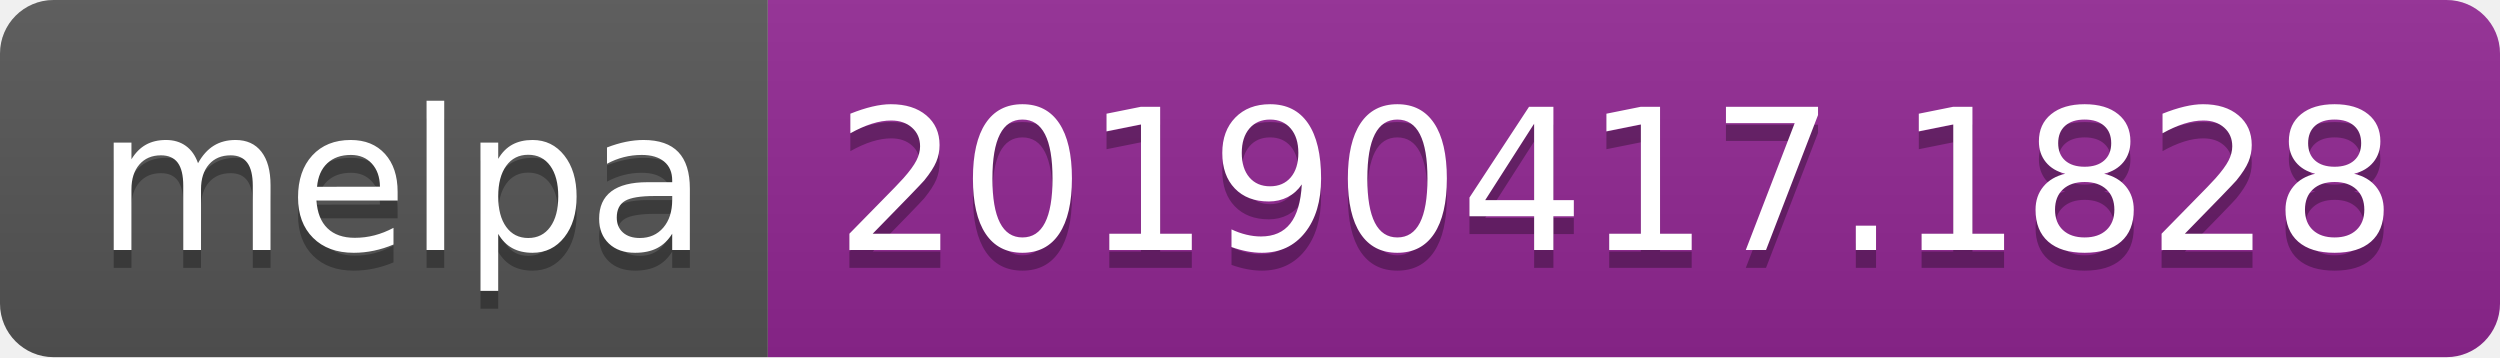
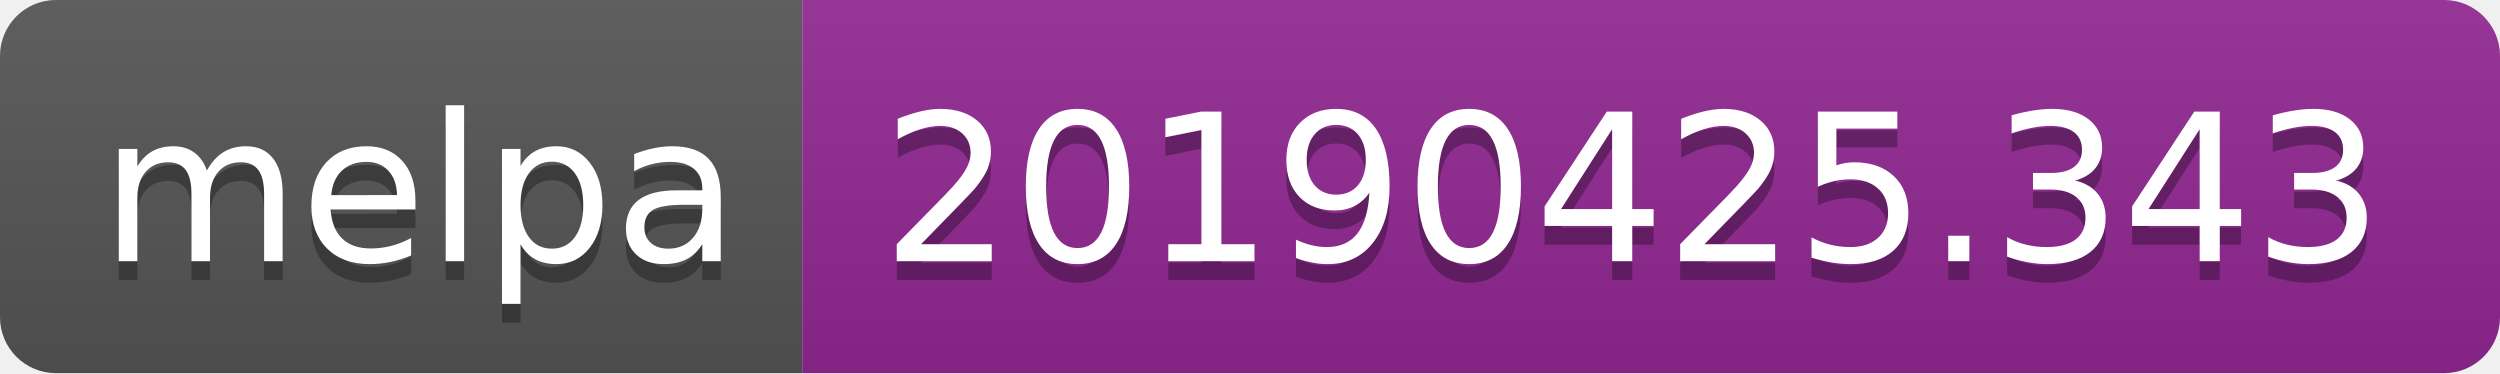
- <svg xmlns="http://www.w3.org/2000/svg" width="140" height="20">
+ <svg xmlns="http://www.w3.org/2000/svg" width="134" height="20">
  <linearGradient id="b" x2="0" y2="100%">
    <stop offset="0" stop-color="#bbb" stop-opacity=".1" />
    <stop offset="1" stop-opacity=".1" />
  </linearGradient>
  <clipPath id="a">
-     <rect width="140" height="20" rx="3" fill="#fff" />
+     <rect width="134" height="20" rx="3" fill="#fff" />
  </clipPath>
  <g clip-path="url(#a)">
    <path fill="#555" d="M0 0h43v20H0z" />
-     <path fill="#922793" d="M43 0h97v20H43z" />
-     <path fill="url(#b)" d="M0 0h140v20H0z" />
+     <path fill="#922793" d="M43 0h91v20H43z" />
+     <path fill="url(#b)" d="M0 0h134v20H0z" />
  </g>
  <g fill="#fff" text-anchor="middle" font-family="DejaVu Sans,Verdana,Geneva,sans-serif" font-size="110">
    <text x="225" y="150" fill="#010101" fill-opacity=".3" transform="scale(.1)" textLength="330">melpa</text>
    <text x="225" y="140" transform="scale(.1)" textLength="330">melpa</text>
-     <text x="905" y="150" fill="#010101" fill-opacity=".3" transform="scale(.1)" textLength="870">20190417.1828</text>
-     <text x="905" y="140" transform="scale(.1)" textLength="870">20190417.1828</text>
+     <text x="875" y="150" fill="#010101" fill-opacity=".3" transform="scale(.1)" textLength="810">20190425.343</text>
+     <text x="875" y="140" transform="scale(.1)" textLength="810">20190425.343</text>
  </g>
</svg>
